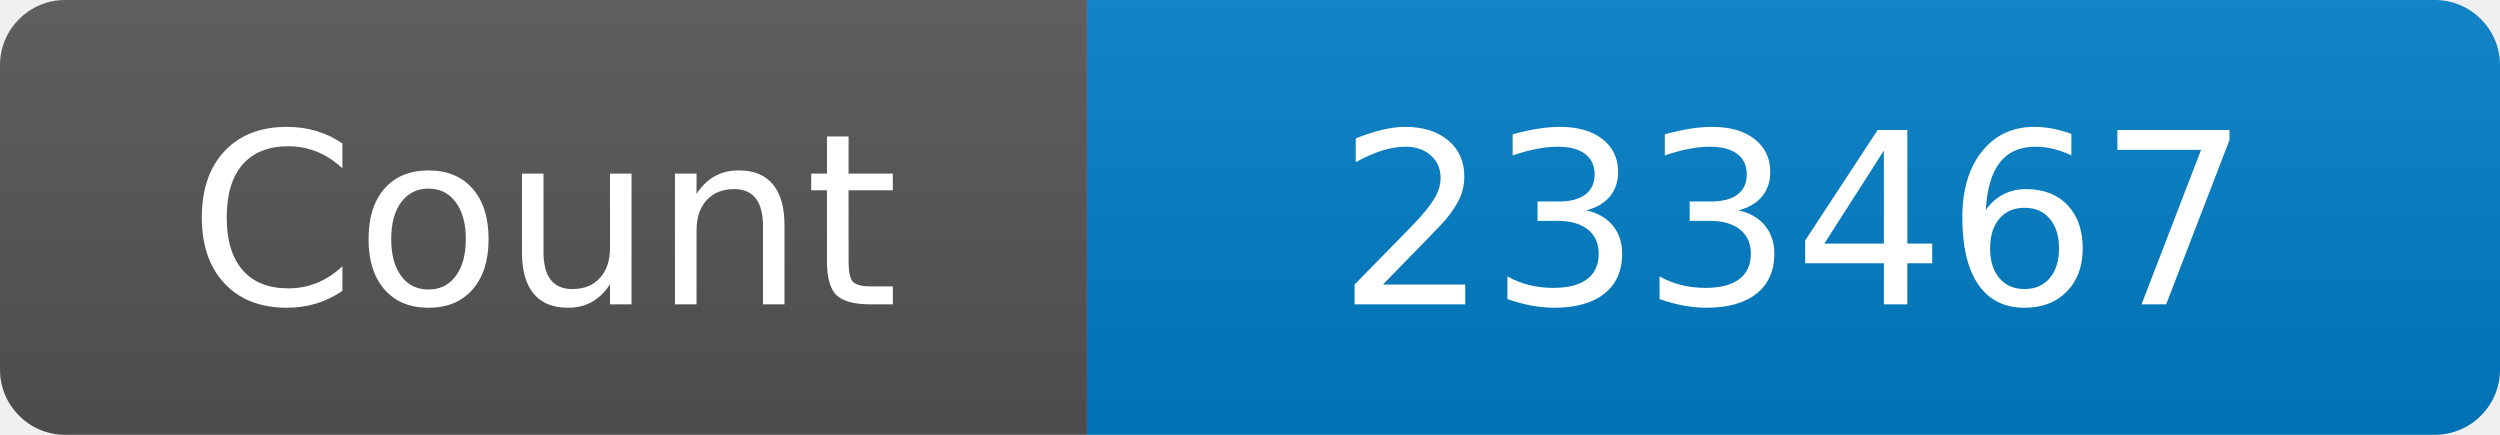
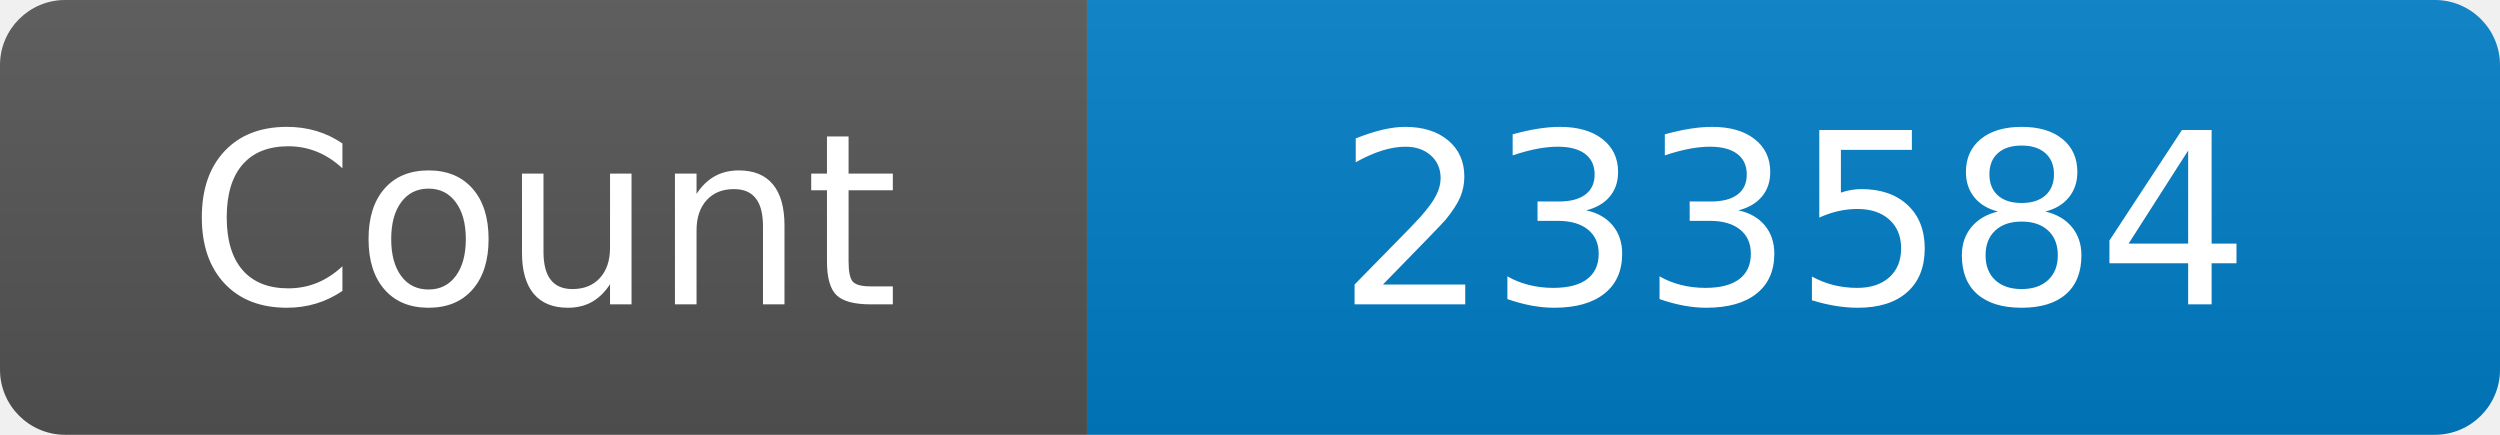
<svg xmlns="http://www.w3.org/2000/svg" width="115" height="20" role="img" aria-label="Maintained?: yes">
  <linearGradient id="s" x2="0" y2="100%">
    <stop offset="0" stop-color="#bbb" stop-opacity=".1" />
    <stop offset="1" stop-opacity=".1" />
  </linearGradient>
  <clipPath id="r">
    <rect width="115" height="20" rx="3" fill="#fff" />
  </clipPath>
  <g clip-path="url(#r)">
    <rect width="50" height="20" fill="#555" />
    <rect x="50" width="160" height="20" fill="#007ec6" />
    <rect width="115" height="20" fill="url(#s)" />
  </g>
  <g fill="#fff" text-anchor="middle" font-family="Verdana,Geneva,DejaVu Sans,sans-serif" font-size="110">
    <text x="250" y="140" transform="scale(.1)" fill="#fff">Count</text>
-     <text x="825" y="140" transform="scale(.1)" fill="#fff">233467</text>
+     <text x="825" y="140" transform="scale(.1)" fill="#fff">233584</text>
  </g>
</svg>
